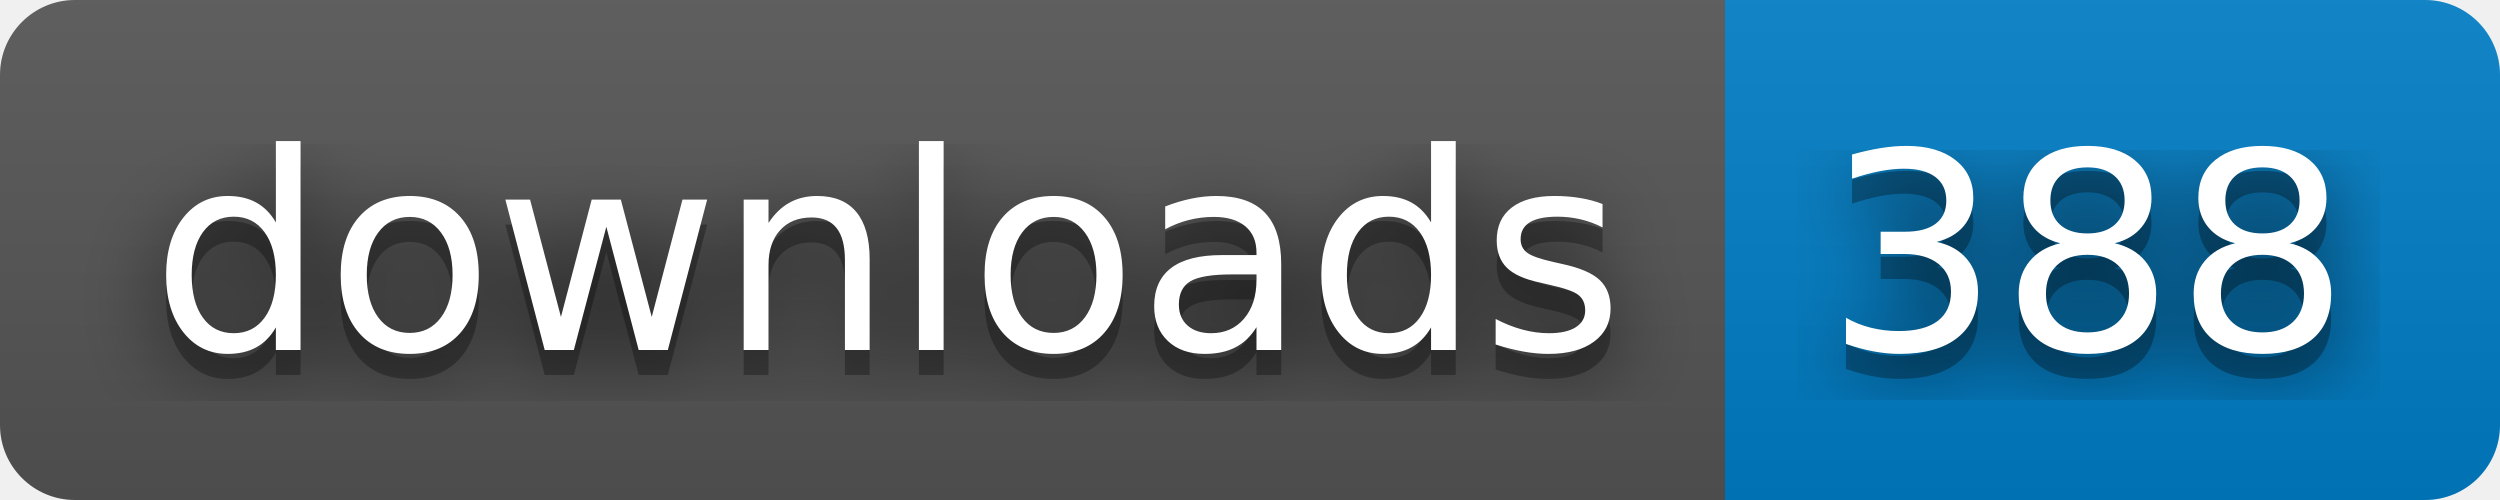
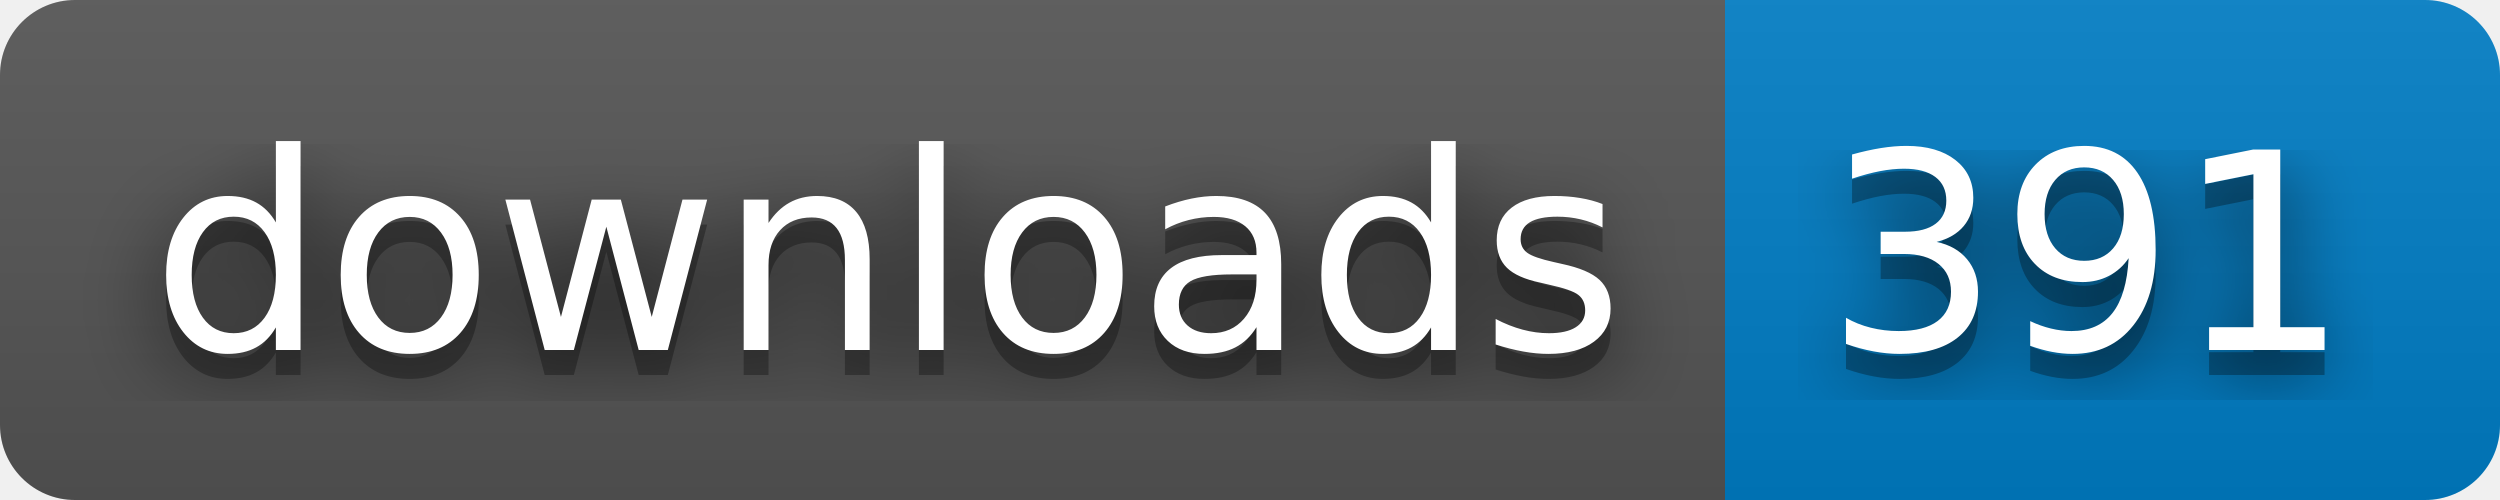
- <svg xmlns="http://www.w3.org/2000/svg" width="100" height="20" role="img" aria-label="downloads: 388">
+ <svg xmlns="http://www.w3.org/2000/svg" width="100" height="20" role="img" aria-label="downloads: 391">
  <filter id="blur">
    <feGaussianBlur stdDeviation="16" />
  </filter>
  <linearGradient id="s" x2="0" y2="100%">
    <stop offset="0" stop-color="#bbb" stop-opacity=".1" />
    <stop offset="1" stop-opacity=".1" />
  </linearGradient>
  <clipPath id="r">
    <rect width="100" height="20" rx="3" />
  </clipPath>
  <g clip-path="url(#r)">
    <rect width="69" height="20" fill="#555" />
    <rect x="69" width="31" height="20" fill="#007ec6" />
    <rect width="100" height="20" fill="url(#s)" />
  </g>
  <g fill="#fff" text-anchor="middle" font-family="Verdana,Geneva,DejaVu Sans,sans-serif" text-rendering="geometricPrecision" font-size="110">
    <g transform="scale(.1)">
      <g aria-hidden="true" fill="#010101">
        <text x="355" y="150" fill-opacity=".8" filter="url(#blur)" textLength="590">downloads</text>
        <text x="355" y="150" fill-opacity=".3" textLength="590">downloads</text>
      </g>
      <text x="355" y="140" textLength="590">downloads</text>
    </g>
    <g transform="scale(.1)">
      <g aria-hidden="true" fill="#010101">
-         <text x="835" y="150" fill-opacity=".8" filter="url(#blur)" textLength="210">388</text>
-         <text x="835" y="150" fill-opacity=".3" textLength="210">388</text>
+         <text x="835" y="150" fill-opacity=".8" filter="url(#blur)" textLength="210">391</text>
+         <text x="835" y="150" fill-opacity=".3" textLength="210">391</text>
      </g>
-       <text x="835" y="140" textLength="210">388</text>
+       <text x="835" y="140" textLength="210">391</text>
    </g>
  </g>
</svg>
